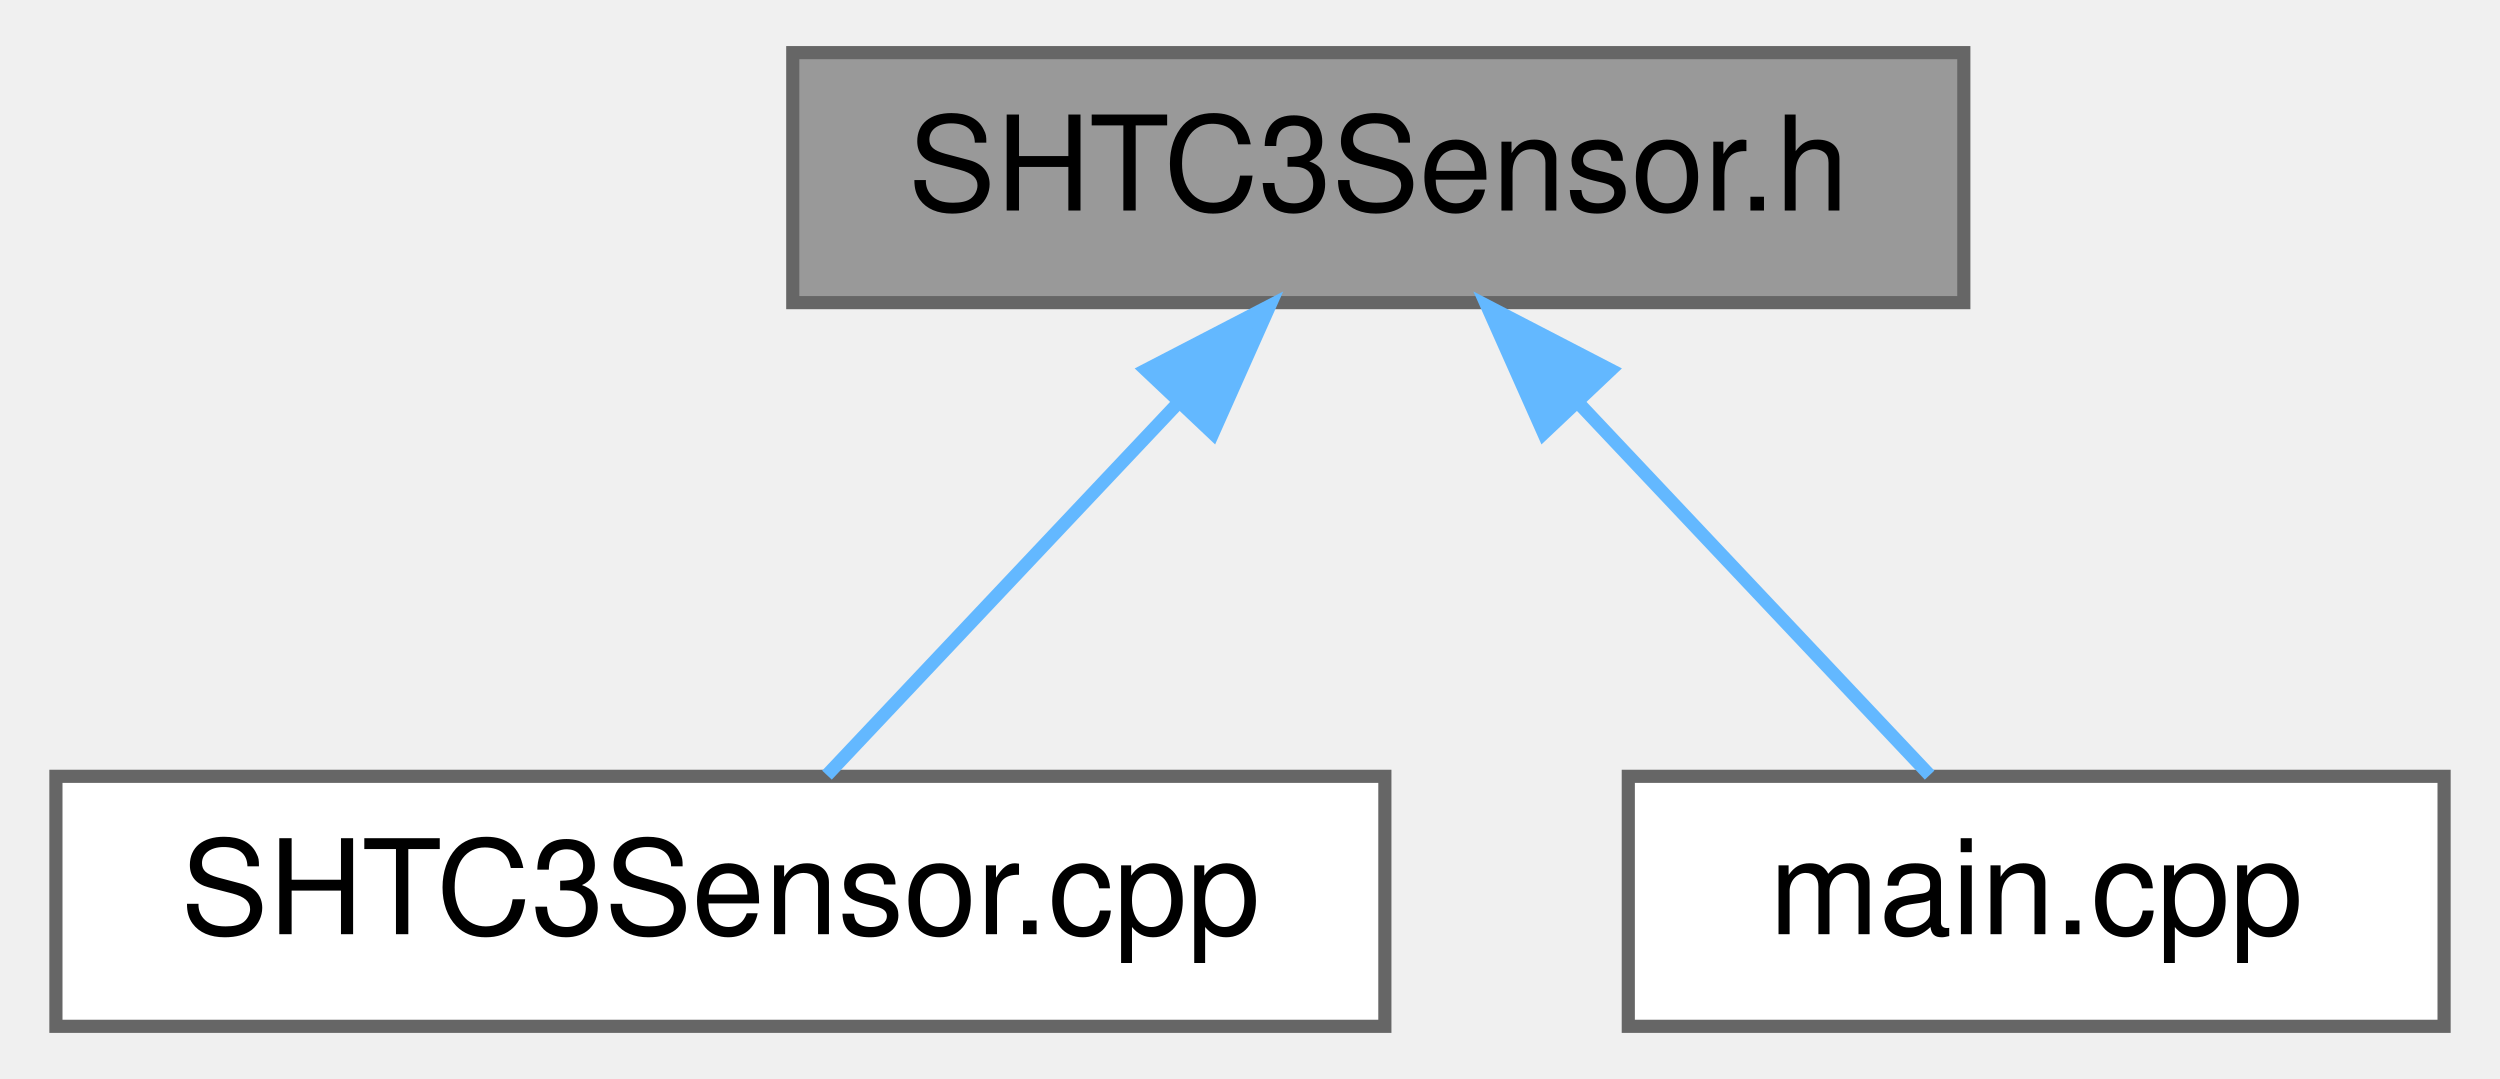
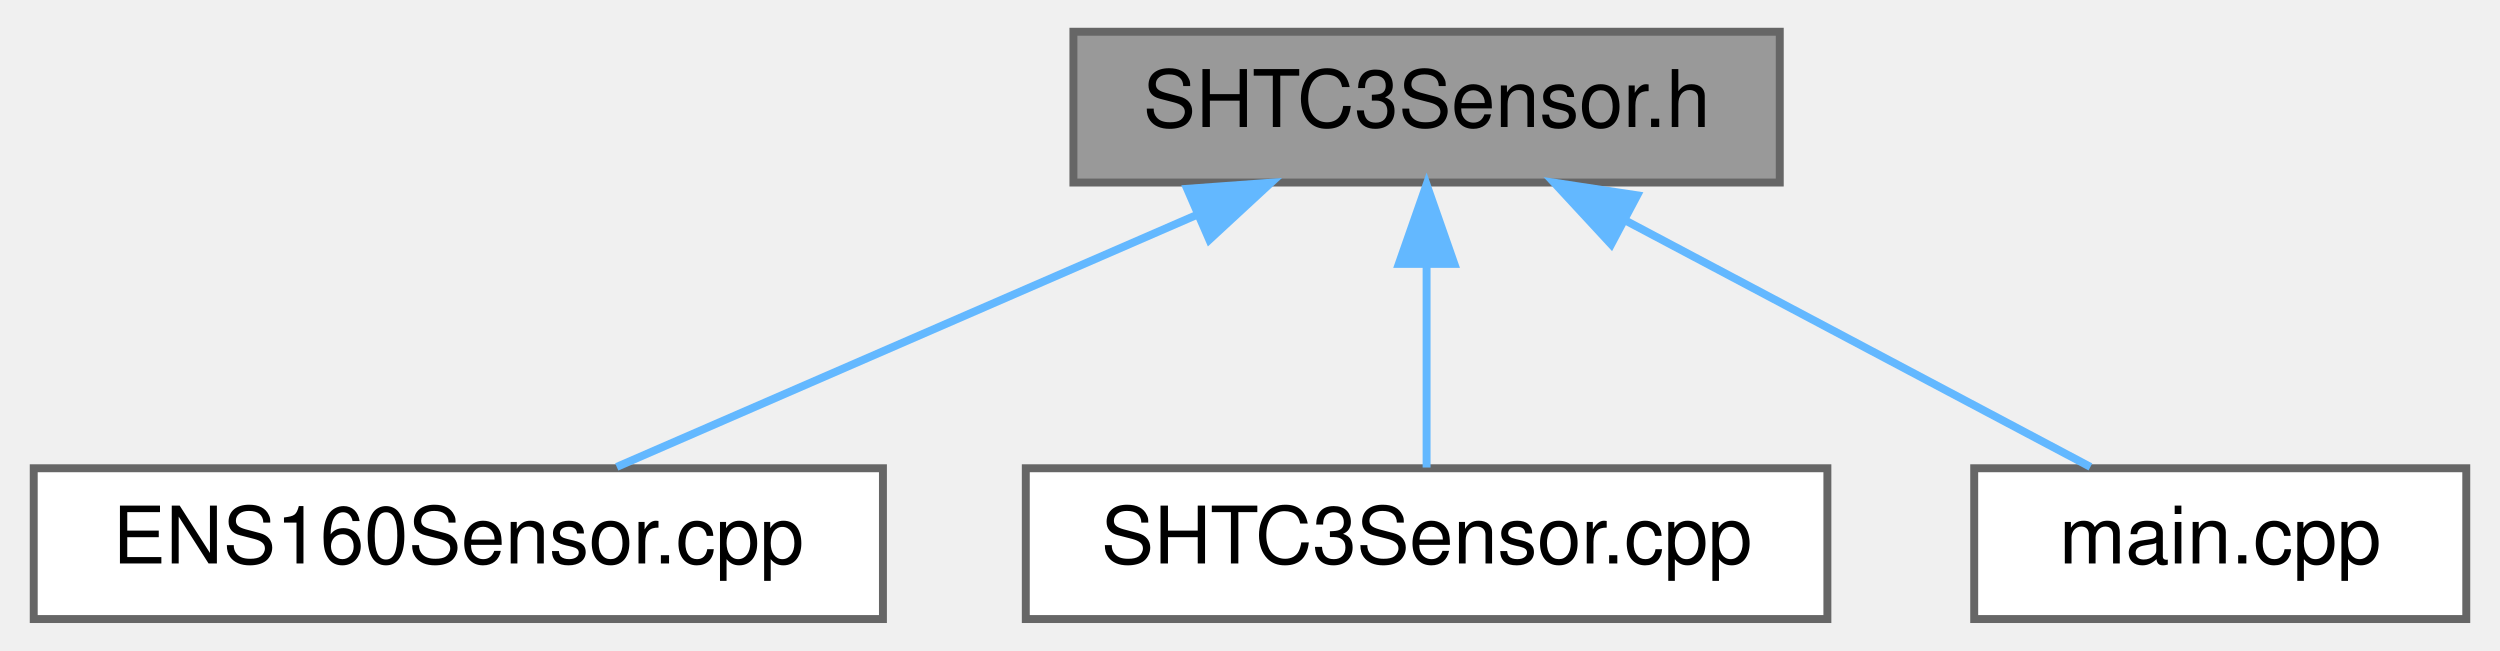
- <svg xmlns="http://www.w3.org/2000/svg" xmlns:xlink="http://www.w3.org/1999/xlink" width="190pt" height="82pt" viewBox="0.00 0.00 189.50 82.00">
+ <svg xmlns="http://www.w3.org/2000/svg" xmlns:xlink="http://www.w3.org/1999/xlink" width="315pt" height="82pt" viewBox="0.00 0.00 314.50 82.00">
  <g id="graph0" class="graph" transform="scale(1 1) rotate(0) translate(4 78)">
    <g id="Node000001" class="node">
      <g id="a_Node000001">
        <a xlink:title=" ">
-           <polygon fill="#999999" stroke="#666666" points="145,-74 56,-74 56,-55 145,-55 145,-74" />
-           <text text-anchor="middle" x="100.5" y="-62" font-family="Helvetica,sans-Serif" font-size="10.00">SHTC3Sensor.h</text>
+           <polygon fill="#999999" stroke="#666666" points="220,-74 131,-74 131,-55 220,-55 220,-74" />
+           <text text-anchor="middle" x="175.5" y="-62" font-family="Helvetica,sans-Serif" font-size="10.00">SHTC3Sensor.h</text>
        </a>
      </g>
    </g>
    <g id="Node000002" class="node">
      <g id="a_Node000002">
-         <a xlink:href="SHTC3Sensor_8cpp.html" target="_top" xlink:title=" ">
-           <polygon fill="white" stroke="#666666" points="101,-19 0,-19 0,0 101,0 101,-19" />
-           <text text-anchor="middle" x="50.5" y="-7" font-family="Helvetica,sans-Serif" font-size="10.00">SHTC3Sensor.cpp</text>
+         <a xlink:href="ENS160Sensor_8cpp.html" target="_top" xlink:title=" ">
+           <polygon fill="white" stroke="#666666" points="107,-19 0,-19 0,0 107,0 107,-19" />
+           <text text-anchor="middle" x="53.5" y="-7" font-family="Helvetica,sans-Serif" font-size="10.00">ENS160Sensor.cpp</text>
        </a>
      </g>
    </g>
    <g id="edge1_Node000001_Node000002" class="edge">
      <g id="a_edge1_Node000001_Node000002">
        <a xlink:title=" ">
-           <path fill="none" stroke="#63b8ff" d="M85.16,-47.24C76.4,-37.95 65.76,-26.68 58.6,-19.09" />
-           <polygon fill="#63b8ff" stroke="#63b8ff" points="82.84,-49.88 92.24,-54.75 87.93,-45.07 82.84,-49.88" />
+           <path fill="none" stroke="#63b8ff" d="M146.49,-50.9C123.96,-41.11 93.3,-27.79 73.46,-19.17" />
+           <polygon fill="#63b8ff" stroke="#63b8ff" points="145.33,-54.21 155.9,-54.98 148.12,-47.79 145.33,-54.21" />
        </a>
      </g>
    </g>
    <g id="Node000003" class="node">
      <g id="a_Node000003">
-         <a xlink:href="main_8cpp.html" target="_top" xlink:title="Main functions for Core 0, responsible for reading data from sensor peripherals.">
-           <polygon fill="white" stroke="#666666" points="181.5,-19 119.5,-19 119.5,0 181.5,0 181.5,-19" />
-           <text text-anchor="middle" x="150.5" y="-7" font-family="Helvetica,sans-Serif" font-size="10.00">main.cpp</text>
+         <a xlink:href="SHTC3Sensor_8cpp.html" target="_top" xlink:title=" ">
+           <polygon fill="white" stroke="#666666" points="226,-19 125,-19 125,0 226,0 226,-19" />
+           <text text-anchor="middle" x="175.5" y="-7" font-family="Helvetica,sans-Serif" font-size="10.00">SHTC3Sensor.cpp</text>
        </a>
      </g>
    </g>
    <g id="edge2_Node000001_Node000003" class="edge">
      <g id="a_edge2_Node000001_Node000003">
        <a xlink:title=" ">
-           <path fill="none" stroke="#63b8ff" d="M115.84,-47.24C124.6,-37.95 135.24,-26.68 142.4,-19.09" />
-           <polygon fill="#63b8ff" stroke="#63b8ff" points="113.07,-45.07 108.76,-54.75 118.16,-49.88 113.07,-45.07" />
+           <path fill="none" stroke="#63b8ff" d="M175.5,-44.66C175.5,-35.93 175.5,-25.99 175.5,-19.09" />
+           <polygon fill="#63b8ff" stroke="#63b8ff" points="172,-44.75 175.5,-54.75 179,-44.75 172,-44.75" />
+         </a>
+       </g>
+     </g>
+     <g id="Node000004" class="node">
+       <g id="a_Node000004">
+         <a xlink:href="main_8cpp.html" target="_top" xlink:title="Main functions for Core 0, responsible for reading data from sensor peripherals.">
+           <polygon fill="white" stroke="#666666" points="306.5,-19 244.5,-19 244.5,0 306.5,0 306.5,-19" />
+           <text text-anchor="middle" x="275.5" y="-7" font-family="Helvetica,sans-Serif" font-size="10.00">main.cpp</text>
+         </a>
+       </g>
+     </g>
+     <g id="edge3_Node000001_Node000004" class="edge">
+       <g id="a_edge3_Node000001_Node000004">
+         <a xlink:title=" ">
+           <path fill="none" stroke="#63b8ff" d="M200.53,-50.23C218.87,-40.51 243.24,-27.6 259.14,-19.17" />
+           <polygon fill="#63b8ff" stroke="#63b8ff" points="198.76,-47.21 191.57,-54.98 202.04,-53.39 198.76,-47.21" />
        </a>
      </g>
    </g>
  </g>
</svg>
